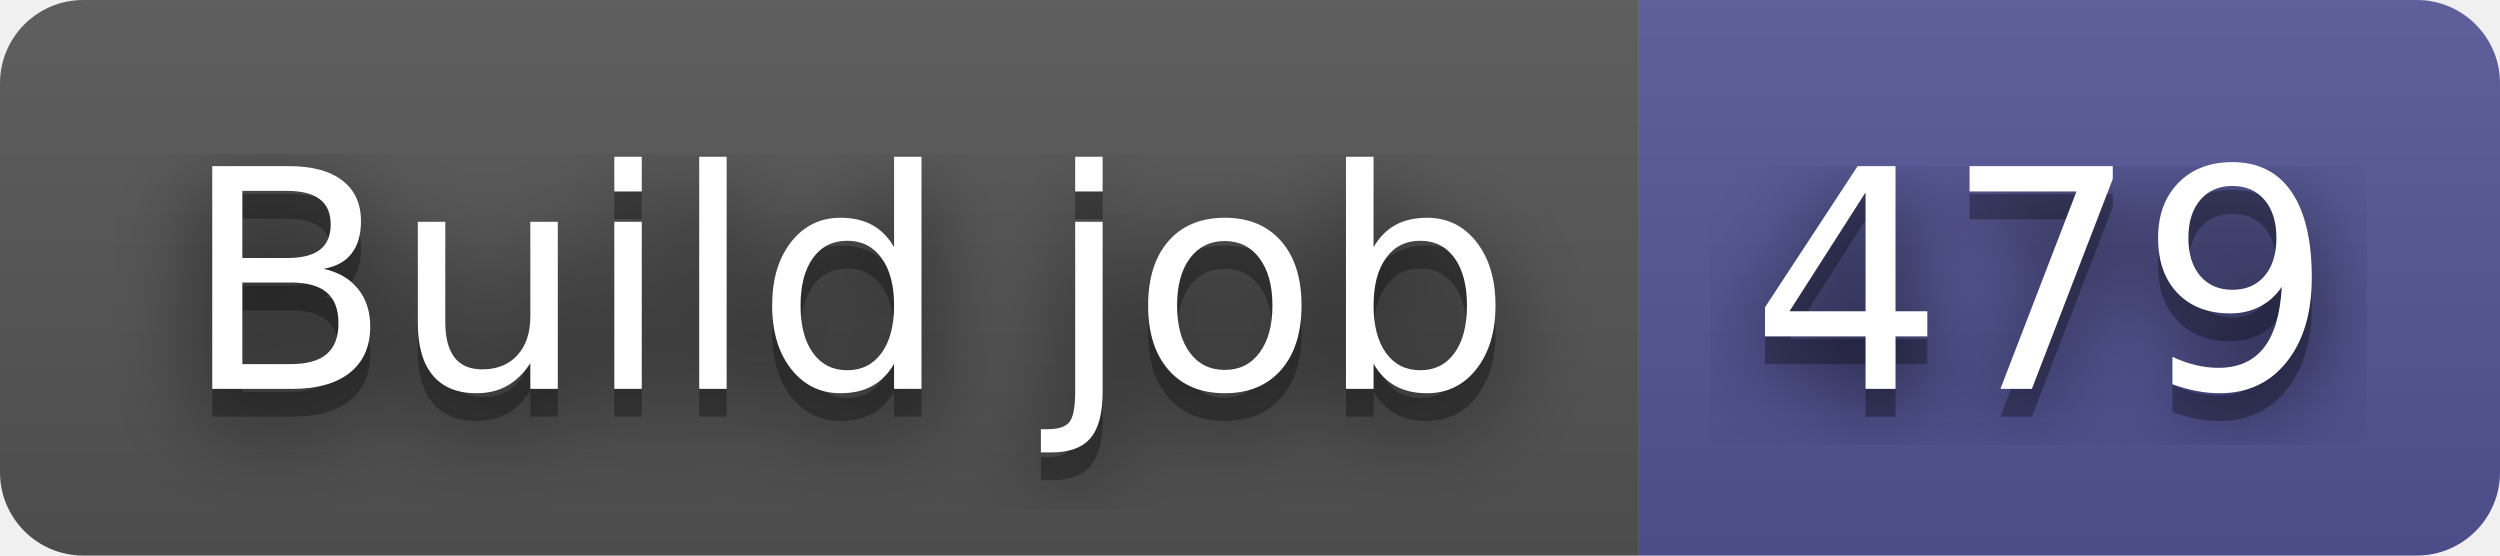
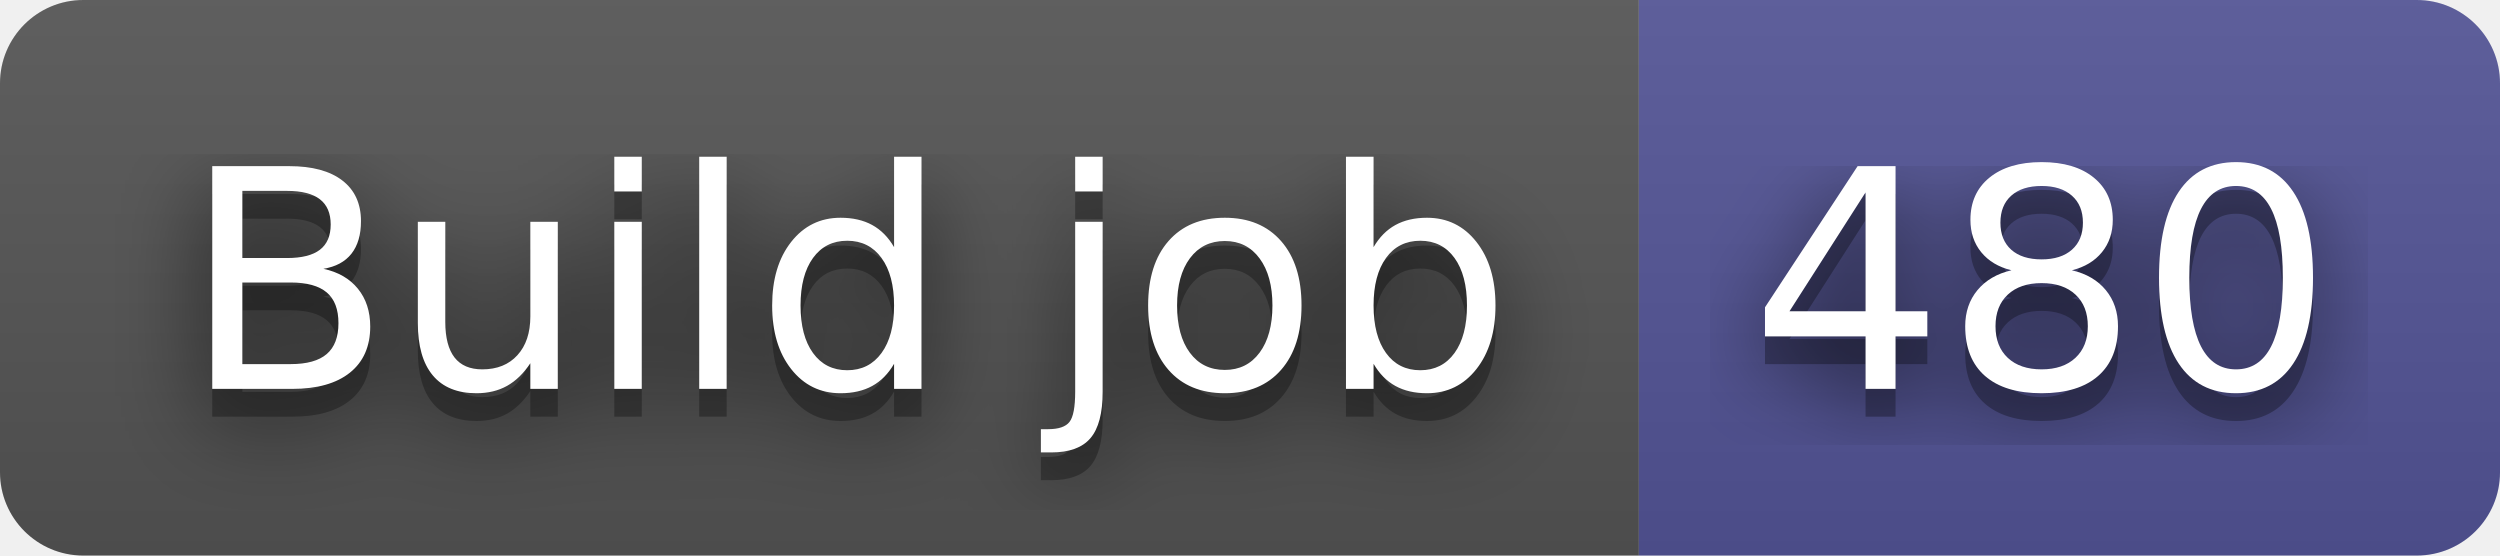
- <svg xmlns="http://www.w3.org/2000/svg" width="90" height="20" role="img" aria-label="Build job: 479">
+ <svg xmlns="http://www.w3.org/2000/svg" width="90" height="20" role="img" aria-label="Build job: 480">
  <filter id="blur">
    <feGaussianBlur in="SourceGraphic" stdDeviation="16" />
  </filter>
  <linearGradient id="s" x2="0" y2="100%">
    <stop offset="0" stop-color="#bbb" stop-opacity=".1" />
    <stop offset="1" stop-opacity=".1" />
  </linearGradient>
  <clipPath id="r">
    <rect width="90" height="20" rx="3" fill="#fff" />
  </clipPath>
  <g clip-path="url(#r)">
    <rect width="59" height="20" fill="#555" />
    <rect x="59" width="31" height="20" fill="#535597" />
    <rect width="90" height="20" fill="url(#s)" />
  </g>
  <g fill="#fff" text-anchor="middle" font-family="Verdana,Geneva,DejaVu Sans,sans-serif" text-rendering="geometricPrecision" font-size="110">
    <text aria-hidden="true" x="305" y="150" fill="#010101" fill-opacity=".80" filter="url(#blur)" transform="scale(.1)" textLength="490">Build job</text>
    <text aria-hidden="true" x="305" y="150" fill="#010101" fill-opacity=".3" transform="scale(.1)" textLength="490">Build job</text>
    <text x="305" y="140" transform="scale(.1)" fill="#fff" textLength="490">Build job</text>
-     <text aria-hidden="true" x="735" y="150" fill="#010101" fill-opacity=".80" filter="url(#blur)" transform="scale(.1)" textLength="210">479</text>
-     <text aria-hidden="true" x="735" y="150" fill="#010101" fill-opacity=".3" transform="scale(.1)" textLength="210">479</text>
-     <text x="735" y="140" transform="scale(.1)" fill="#fff" textLength="210">479</text>
+     <text aria-hidden="true" x="735" y="150" fill="#010101" fill-opacity=".80" filter="url(#blur)" transform="scale(.1)" textLength="210">480</text>
+     <text aria-hidden="true" x="735" y="150" fill="#010101" fill-opacity=".3" transform="scale(.1)" textLength="210">480</text>
+     <text x="735" y="140" transform="scale(.1)" fill="#fff" textLength="210">480</text>
  </g>
</svg>
